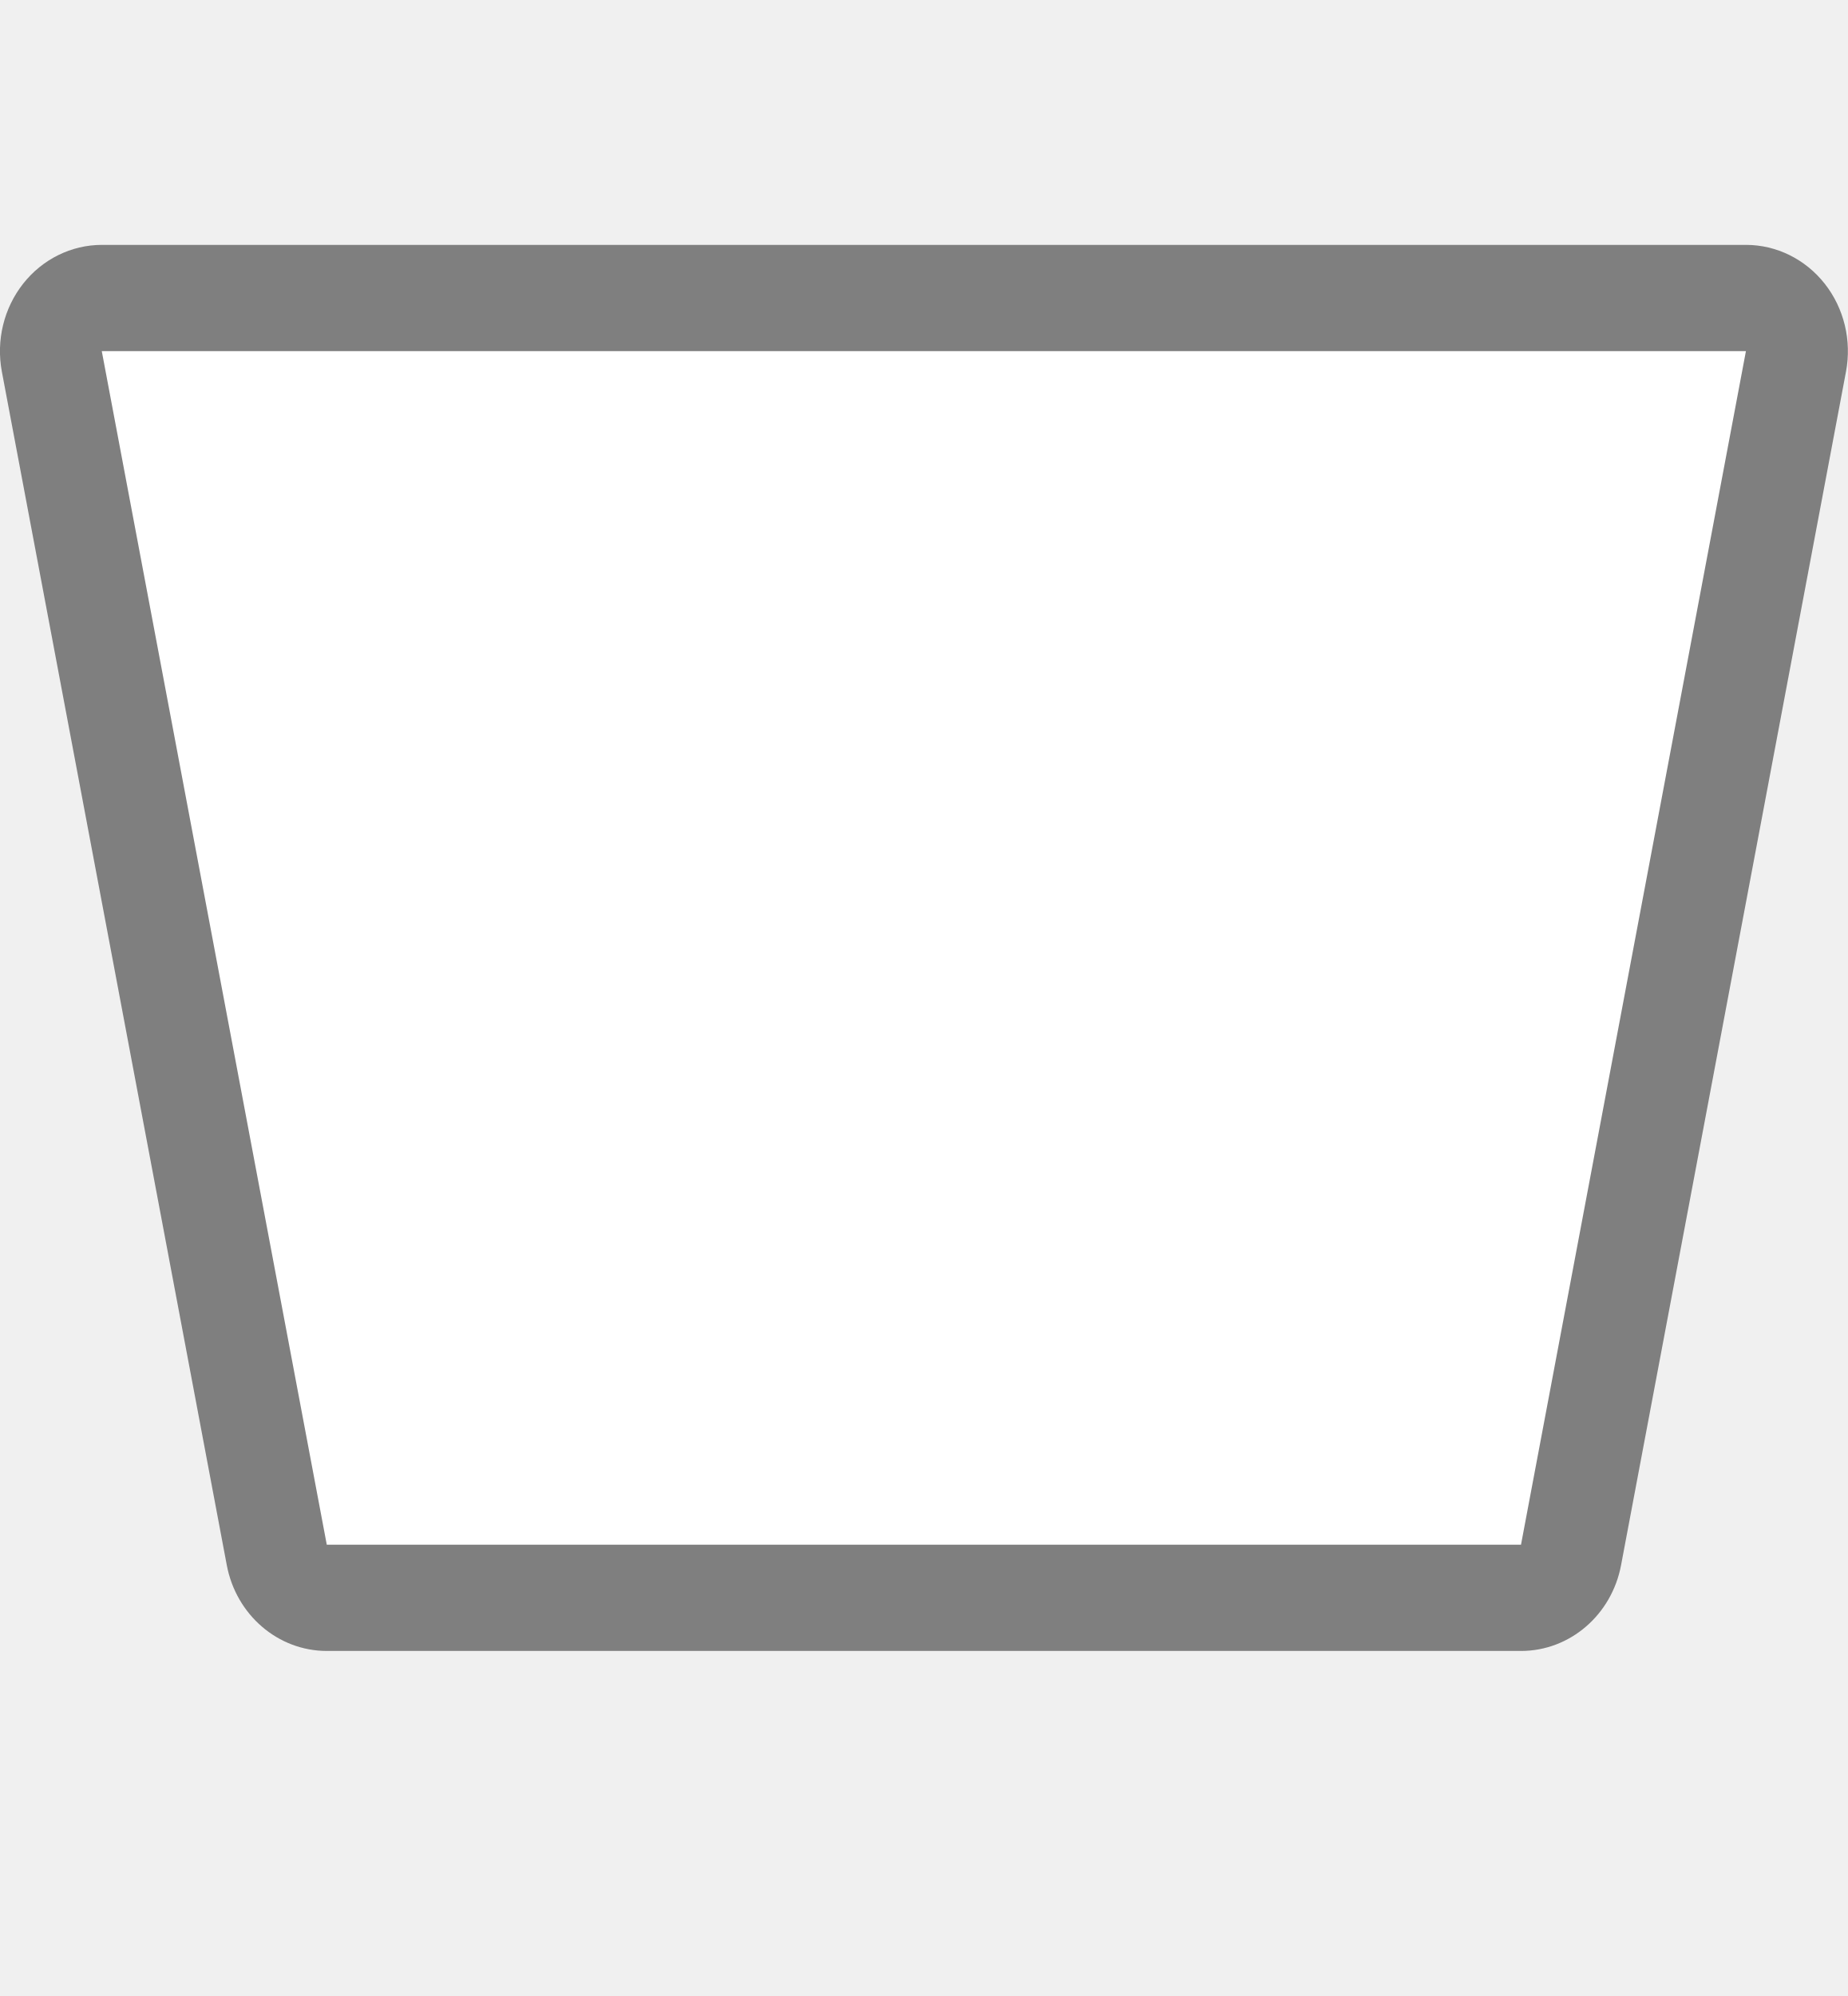
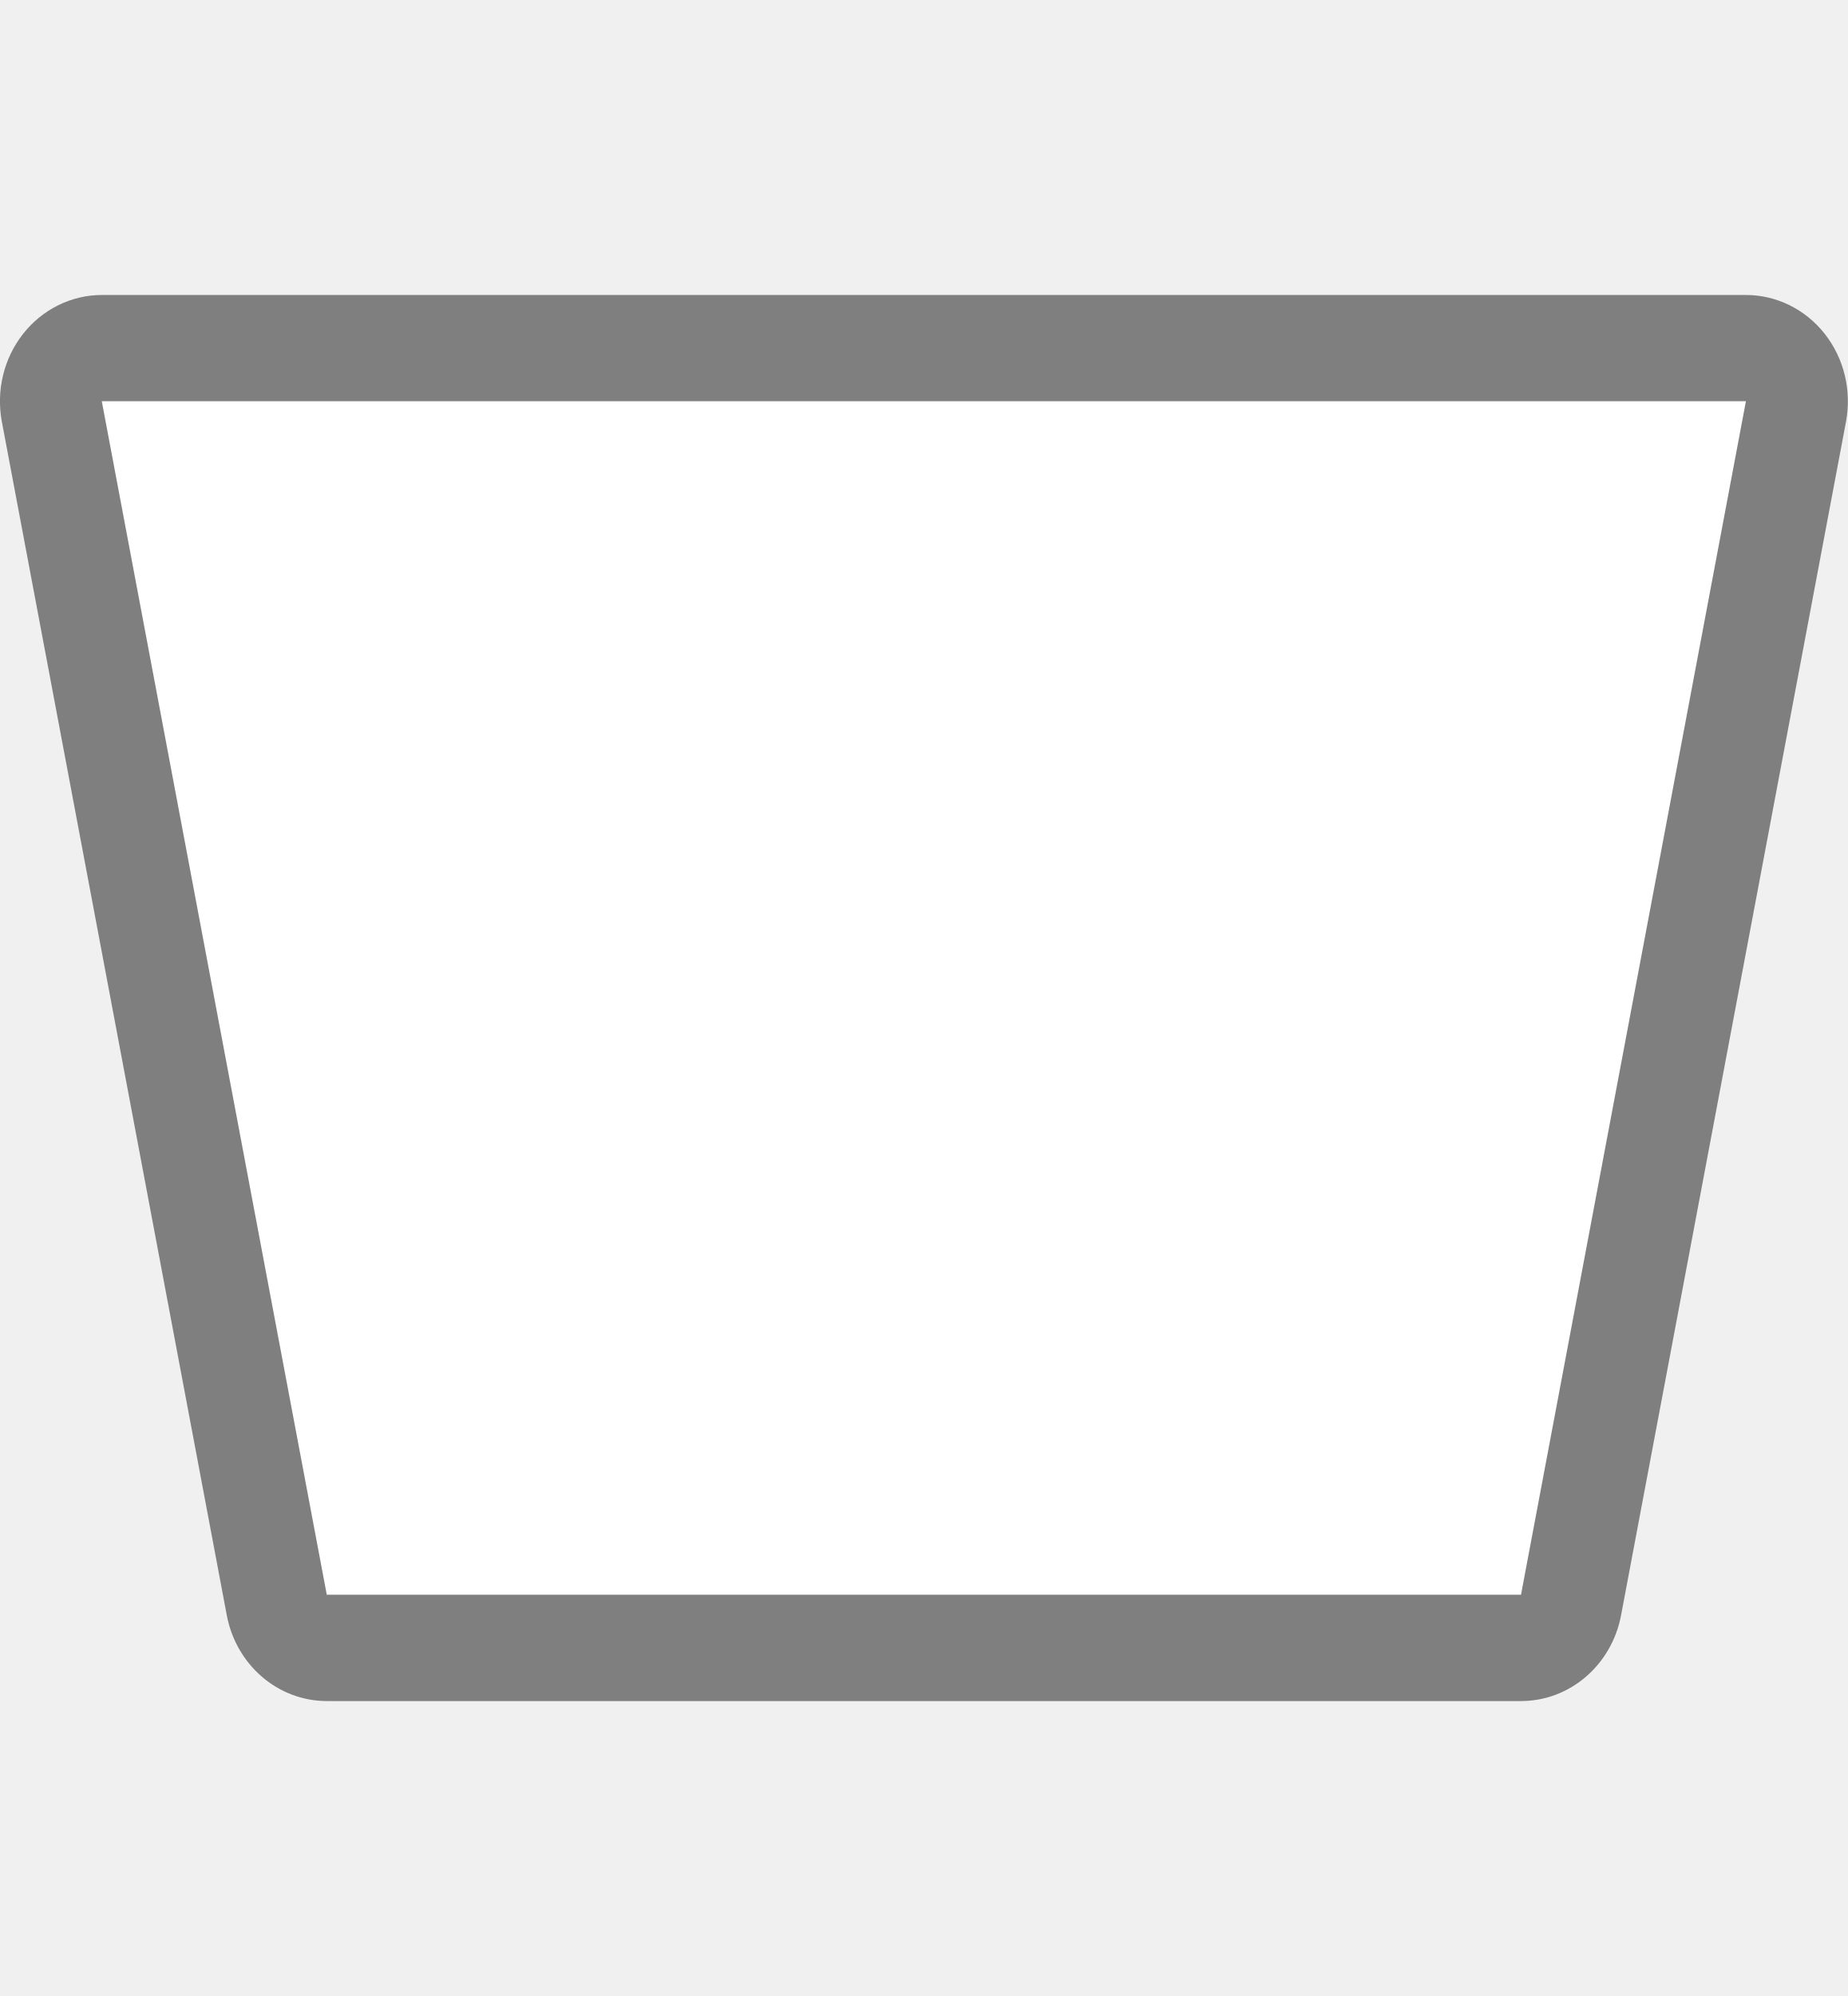
<svg xmlns="http://www.w3.org/2000/svg" version="1.1" id="Слой_1" x="0px" y="0px" width="25" height="27" viewBox="0 0 25 27" enable-background="new 0 0 17.143 17.17" xml:space="preserve">
  <defs id="defs11" />
-   <path style="color:#000000;clip-rule:evenodd;display:inline;overflow:visible;visibility:visible;opacity:0.708;isolation:auto;mix-blend-mode:normal;color-interpolation:sRGB;color-interpolation-filters:linearRGB;solid-color:#000000;solid-opacity:1;fill:#515151;fill-opacity:1;fill-rule:evenodd;stroke:none;stroke-width:0.804;stroke-linecap:butt;stroke-linejoin:miter;stroke-miterlimit:4;stroke-dasharray:none;stroke-dashoffset:0;stroke-opacity:1;marker:none;color-rendering:auto;image-rendering:auto;shape-rendering:auto;text-rendering:auto;enable-background:accumulate" id="path4155" d="M 4.078,3.312 A 1.438,1.438 0 0 0 2.668,4.473 L -0.504,20.617 A 1.438,1.438 0 0 0 0.906,22.332 l 23.188,0 a 1.438,1.438 0 0 0 1.41,-1.715 L 22.332,4.473 A 1.438,1.438 0 0 0 20.922,3.312 l -16.844,0 z" transform="matrix(0.9593021,0,0,-1,0.5087242,25.64453)" />
-   <path style="color:#000000;clip-rule:evenodd;display:inline;overflow:visible;visibility:visible;opacity:1;isolation:auto;mix-blend-mode:normal;color-interpolation:sRGB;color-interpolation-filters:linearRGB;solid-color:#000000;solid-opacity:1;fill:#ffffff;fill-opacity:1;fill-rule:evenodd;stroke:none;stroke-width:1.4;stroke-linecap:butt;stroke-linejoin:round;stroke-miterlimit:4;stroke-dasharray:none;stroke-dashoffset:0;stroke-opacity:1;marker:none;color-rendering:auto;image-rendering:auto;shape-rendering:auto;text-rendering:auto;enable-background:accumulate" d="m 4.421,20.895 16.157,0 3.043,-16.145 -22.244,0 z" id="rect4134" />
+   <path style="color:#000000;clip-rule:evenodd;display:inline;overflow:visible;visibility:visible;opacity:0.708;isolation:auto;mix-blend-mode:normal;color-interpolation:sRGB;color-interpolation-filters:linearRGB;solid-color:#000000;solid-opacity:1;fill:#515151;fill-opacity:1;fill-rule:evenodd;stroke:none;stroke-width:0.804;stroke-linecap:butt;stroke-linejoin:miter;stroke-miterlimit:4;stroke-dasharray:none;stroke-dashoffset:0;stroke-opacity:1;marker:none;color-rendering:auto;image-rendering:auto;shape-rendering:auto;text-rendering:auto;enable-background:accumulate" id="path4155" d="M 4.078,3.312 A 1.438,1.438 0 0 0 2.668,4.473 L -0.504,20.617 A 1.438,1.438 0 0 0 0.906,22.332 l 23.188,0 a 1.438,1.438 0 0 0 1.41,-1.715 L 22.332,4.473 A 1.438,1.438 0 0 0 20.922,3.312 l -16.844,0 z" transform="matrix(0.9593021,0,0,-1,0.5087242,26.32227)" />
+   <path style="color:#000000;clip-rule:evenodd;display:inline;overflow:visible;visibility:visible;opacity:1;isolation:auto;mix-blend-mode:normal;color-interpolation:sRGB;color-interpolation-filters:linearRGB;solid-color:#000000;solid-opacity:1;fill:#ffffff;fill-opacity:1;fill-rule:evenodd;stroke:none;stroke-width:1.4;stroke-linecap:butt;stroke-linejoin:round;stroke-miterlimit:4;stroke-dasharray:none;stroke-dashoffset:0;stroke-opacity:1;marker:none;color-rendering:auto;image-rendering:auto;shape-rendering:auto;text-rendering:auto;enable-background:accumulate" d="m 4.421,21.572 16.157,0 3.043,-16.145 -22.244,0 z" id="rect4134" />
</svg>
